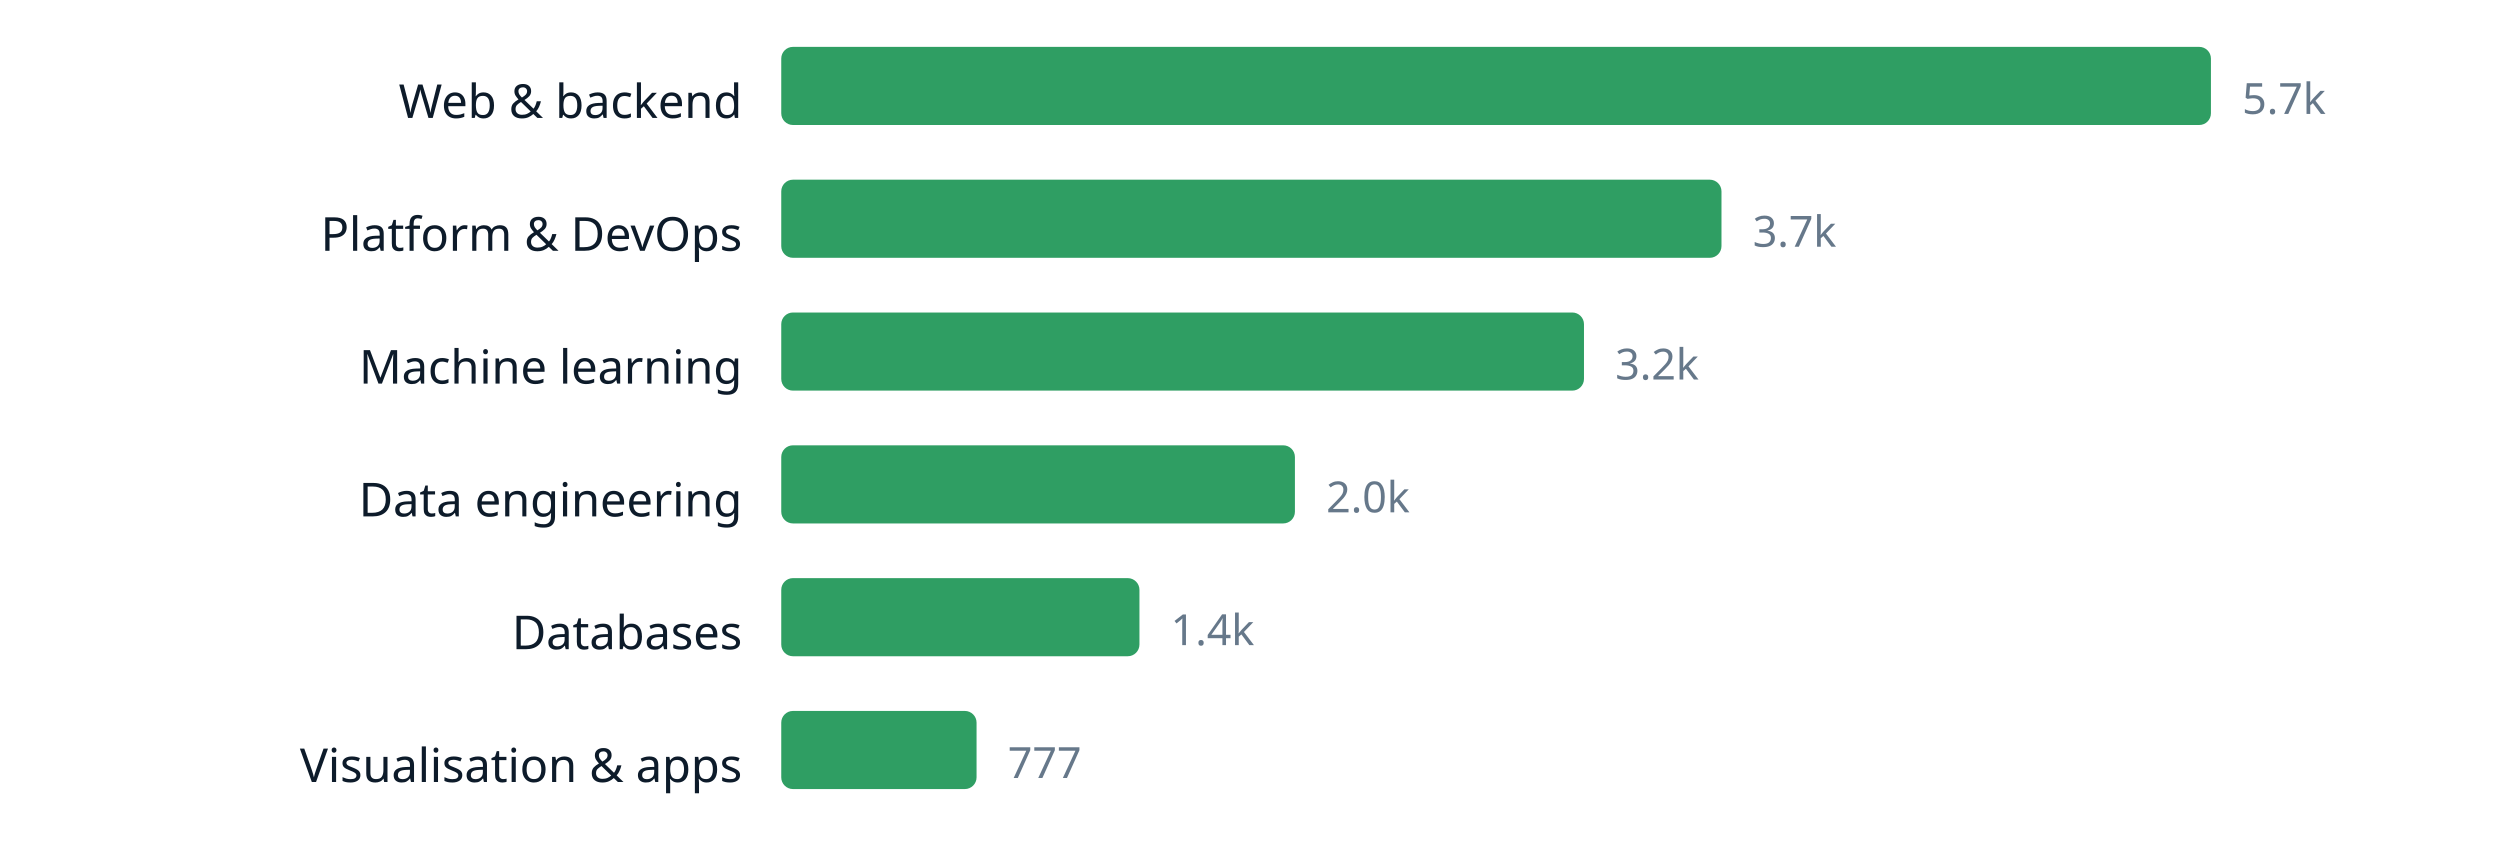
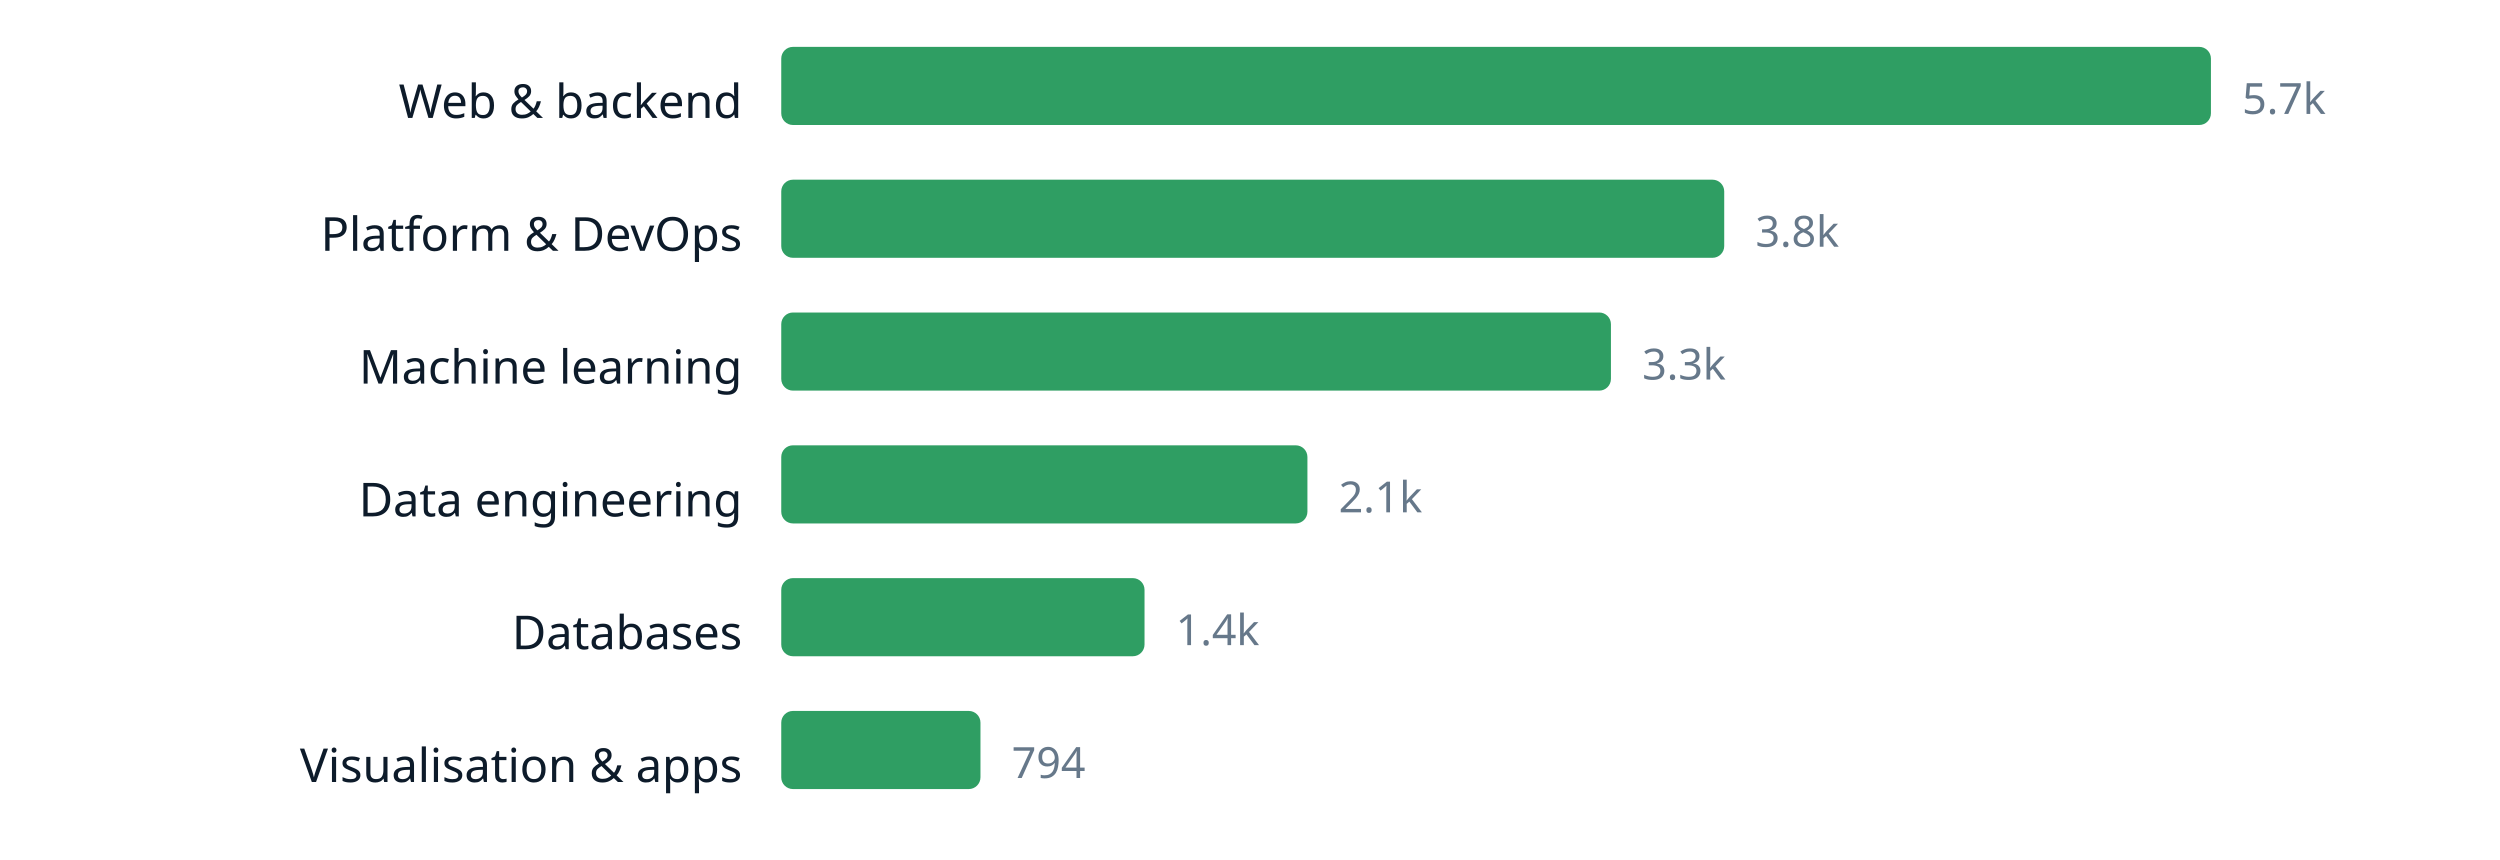
<svg xmlns="http://www.w3.org/2000/svg" width="640" height="220" viewBox="0 0 640 220" role="img" aria-label="chart" font-family="ui-sans-serif, system-ui, sans-serif">
  <text x="190" y="30.2" text-anchor="end" font-size="12" fill="#0d1b2a">Web &amp; backend</text>
  <rect x="200" y="12" width="366.0" height="20" rx="3" fill="#2f9e63" />
  <text x="574.0" y="29.16" font-size="11" fill="#66788a">5.7k</text>
  <text x="190" y="64.2" text-anchor="end" font-size="12" fill="#0d1b2a">Platform &amp; DevOps</text>
-   <rect x="200" y="46" width="240.7" height="20" rx="3" fill="#2f9e63" />
-   <text x="448.7" y="63.16" font-size="11" fill="#66788a">3.7k</text>
+   <rect x="200" y="46" width="241.4" height="20" rx="3" fill="#2f9e63" />
+   <text x="449.4" y="63.16" font-size="11" fill="#66788a">3.8k</text>
  <text x="190" y="98.2" text-anchor="end" font-size="12" fill="#0d1b2a">Machine learning</text>
-   <rect x="200" y="80" width="205.5" height="20" rx="3" fill="#2f9e63" />
-   <text x="413.5" y="97.16" font-size="11" fill="#66788a">3.2k</text>
+   <rect x="200" y="80" width="212.4" height="20" rx="3" fill="#2f9e63" />
+   <text x="420.4" y="97.16" font-size="11" fill="#66788a">3.3k</text>
  <text x="190" y="132.2" text-anchor="end" font-size="12" fill="#0d1b2a">Data engineering</text>
-   <rect x="200" y="114" width="131.5" height="20" rx="3" fill="#2f9e63" />
-   <text x="339.5" y="131.16" font-size="11" fill="#66788a">2.0k</text>
+   <rect x="200" y="114" width="134.7" height="20" rx="3" fill="#2f9e63" />
+   <text x="342.7" y="131.16" font-size="11" fill="#66788a">2.1k</text>
  <text x="190" y="166.2" text-anchor="end" font-size="12" fill="#0d1b2a">Databases</text>
-   <rect x="200" y="148" width="91.7" height="20" rx="3" fill="#2f9e63" />
-   <text x="299.7" y="165.16" font-size="11" fill="#66788a">1.4k</text>
+   <rect x="200" y="148" width="93.0" height="20" rx="3" fill="#2f9e63" />
+   <text x="301.0" y="165.16" font-size="11" fill="#66788a">1.4k</text>
  <text x="190" y="200.2" text-anchor="end" font-size="12" fill="#0d1b2a">Visualisation &amp; apps</text>
-   <rect x="200" y="182" width="50.0" height="20" rx="3" fill="#2f9e63" />
-   <text x="258.0" y="199.16" font-size="11" fill="#66788a">777</text>
+   <rect x="200" y="182" width="51.0" height="20" rx="3" fill="#2f9e63" />
+   <text x="259.0" y="199.16" font-size="11" fill="#66788a">794</text>
</svg>
